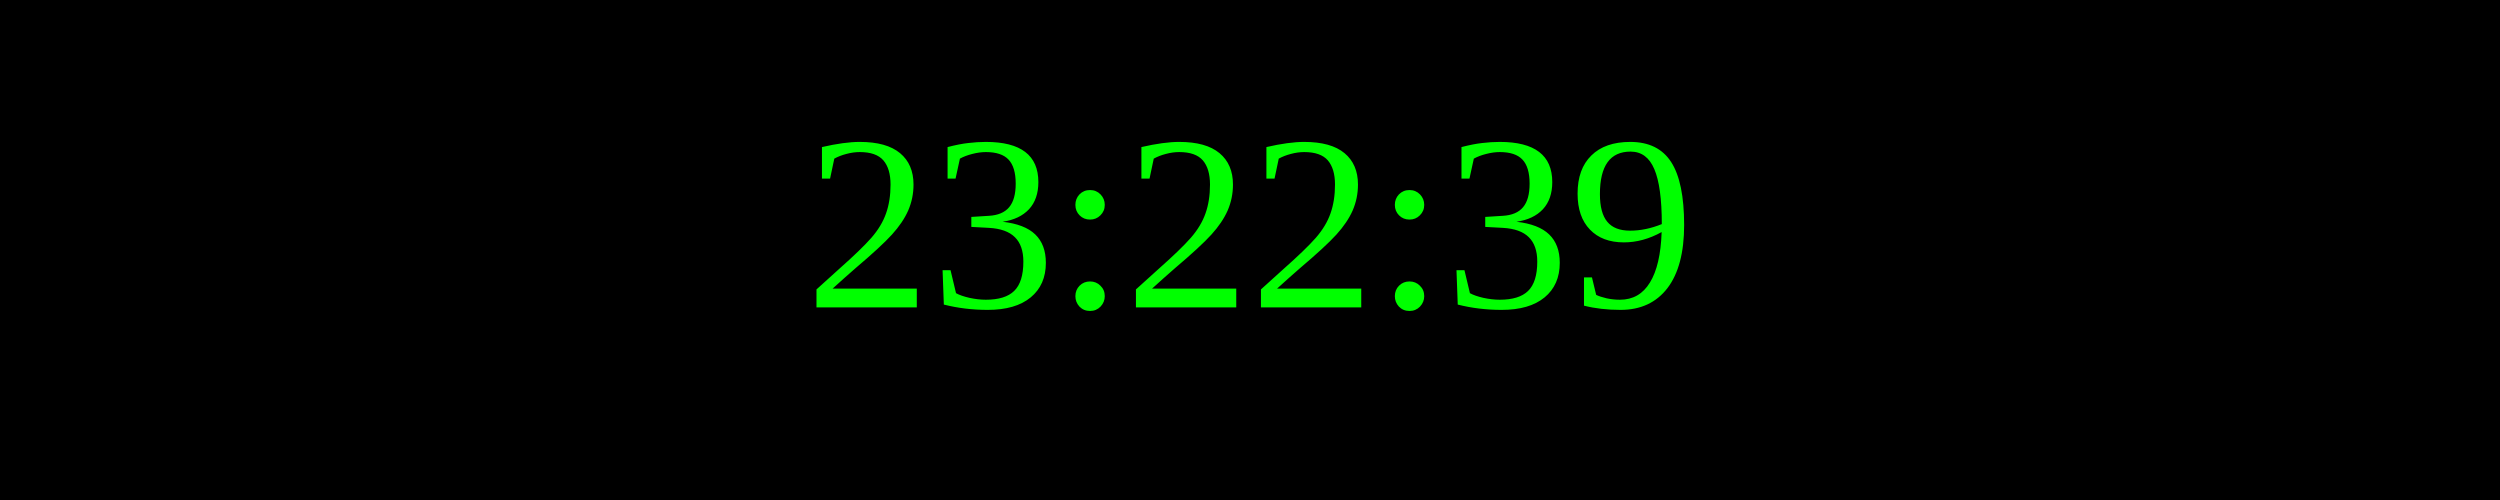
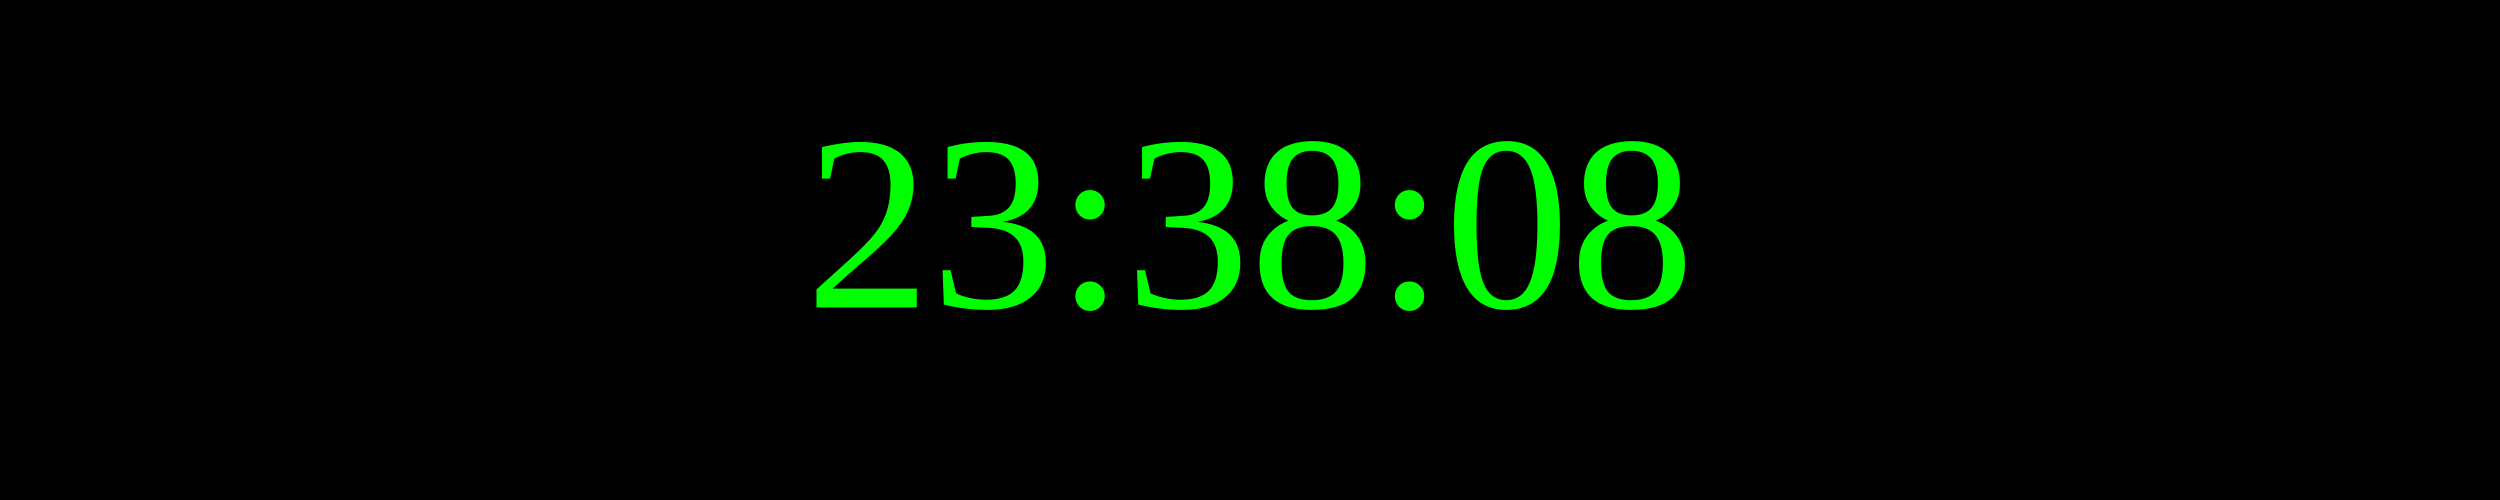
<svg xmlns="http://www.w3.org/2000/svg" width="250" height="50">
  <rect width="100%" height="100%" fill="black" />
  <text x="50%" y="50%" font-size="25" fill="lime" text-anchor="middle" dominant-baseline="middle">
- 23:22:39
+ 23:38:08
</text>
</svg>
